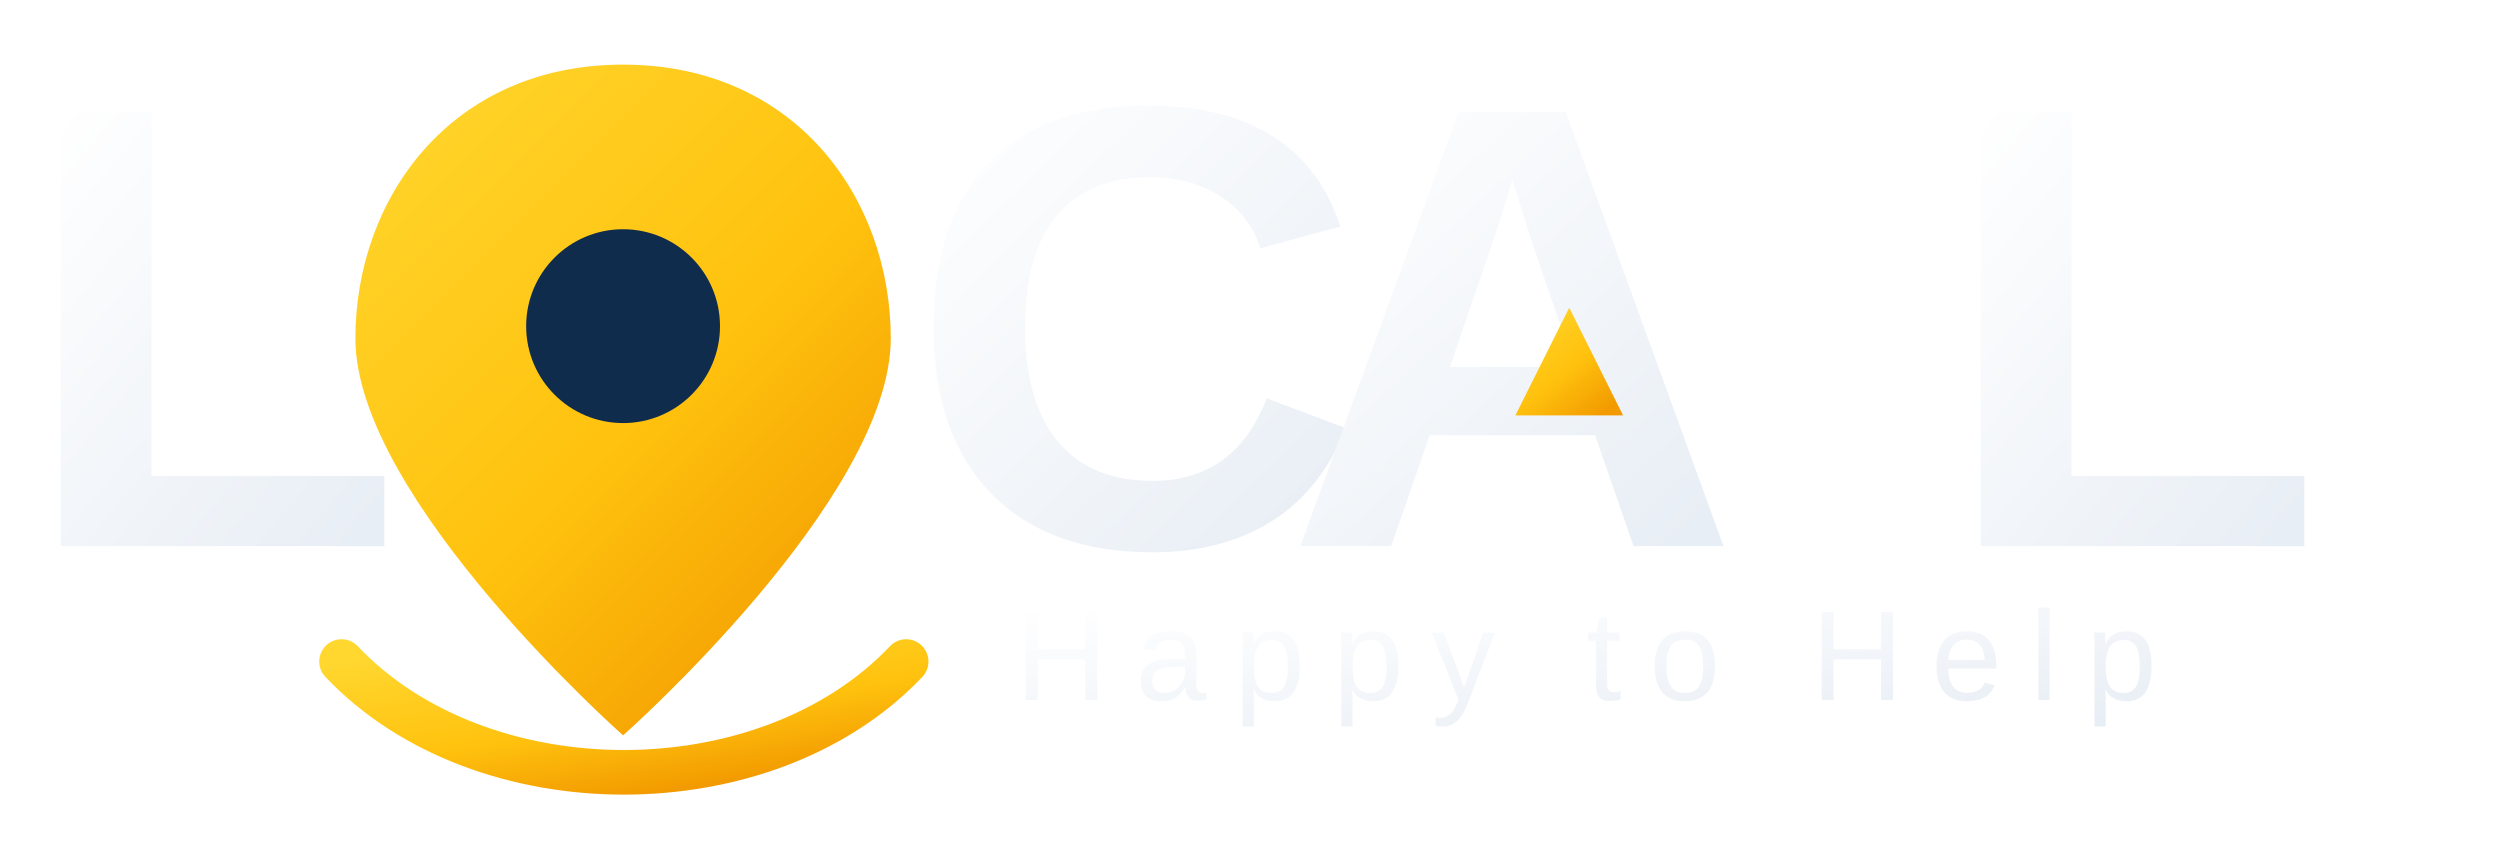
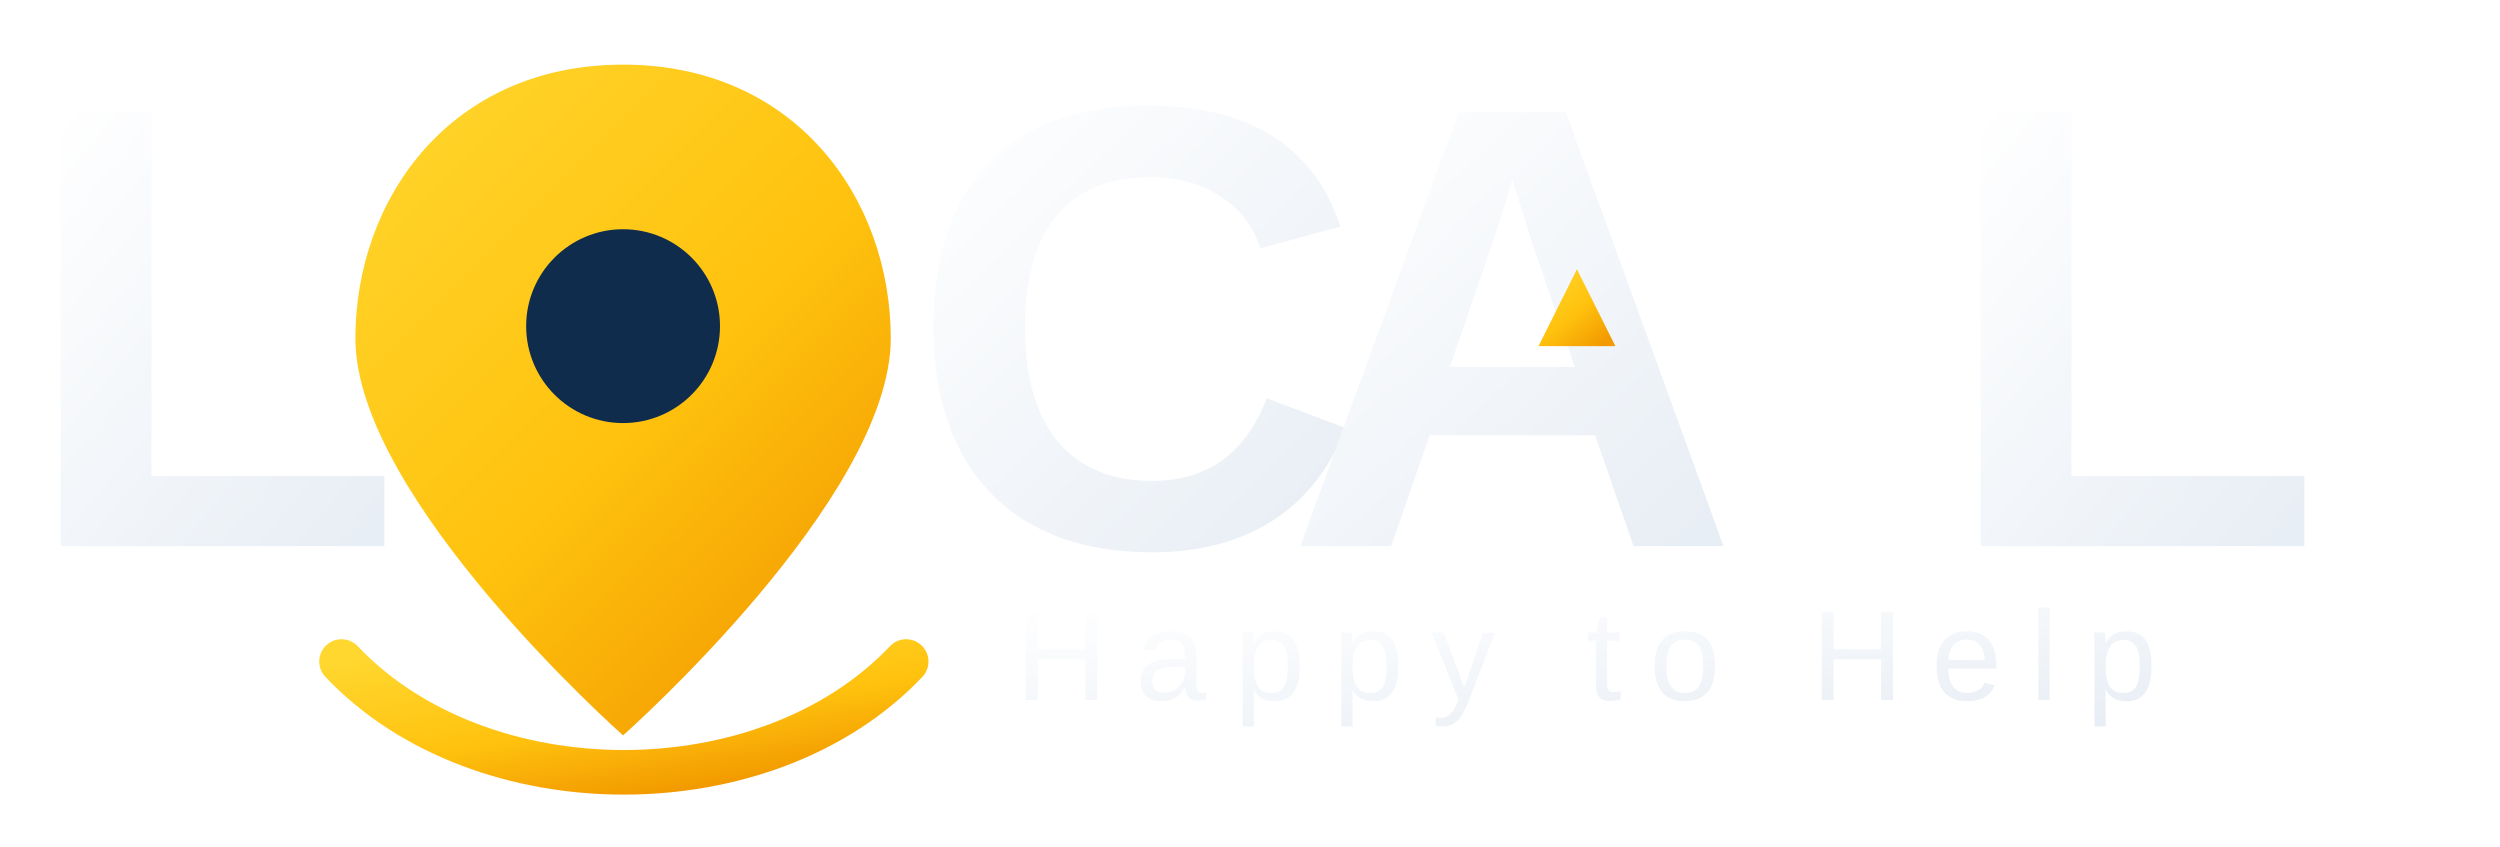
<svg xmlns="http://www.w3.org/2000/svg" viewBox="0 0 1625 550" role="img" aria-labelledby="title desc">
  <defs>
    <linearGradient id="white" x1="0" y1="0" x2="0.9" y2="1">
      <stop offset="0" stop-color="#FFFFFF" />
      <stop offset="1" stop-color="#E8EEF5" />
    </linearGradient>
    <linearGradient id="gold" x1="0" y1="0" x2="0.8" y2="1">
      <stop offset="0" stop-color="#FFD72F" />
      <stop offset="0.58" stop-color="#FFC20E" />
      <stop offset="1" stop-color="#F29A00" />
    </linearGradient>
  </defs>
  <g fill="url(#white)" font-family="Arial, Helvetica, sans-serif" font-size="410" font-weight="800" letter-spacing="-16">
    <text x="12" y="355">L</text>
    <text x="590" y="355">C</text>
    <text x="835" y="355">A</text>
    <text x="1260" y="355">L</text>
  </g>
  <path d="M405 42c-112 0-174 87-174 178 0 104 174 258 174 258s174-154 174-258C579 129 517 42 405 42Z" fill="url(#gold)" />
  <circle cx="405" cy="212" r="63" fill="#102C4D" />
  <path d="M222 430c91 96 276 96 367 0" fill="none" stroke="url(#gold)" stroke-width="29" stroke-linecap="round" />
-   <path d="M985 270l35-70 35 70Z" fill="url(#gold)" />
+   <path d="M1000 225l25-50 25 50Z" fill="url(#gold)" />
  <text x="660" y="455" font-family="Arial, Helvetica, sans-serif" font-size="83" font-weight="500" letter-spacing="18" fill="url(#white)">Happy to Help</text>
</svg>
